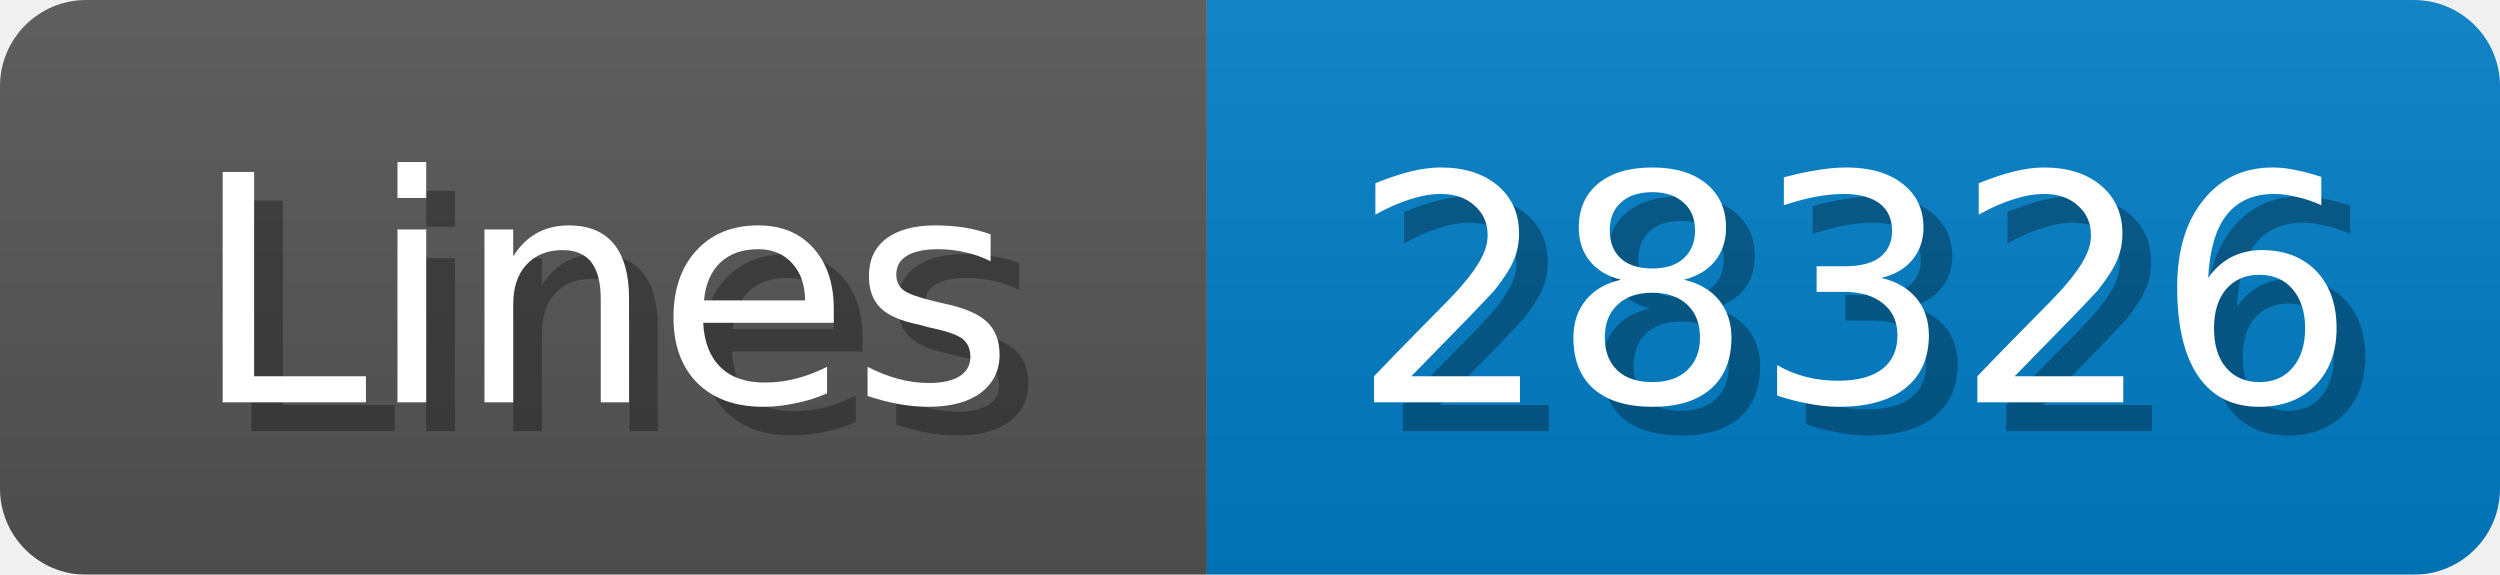
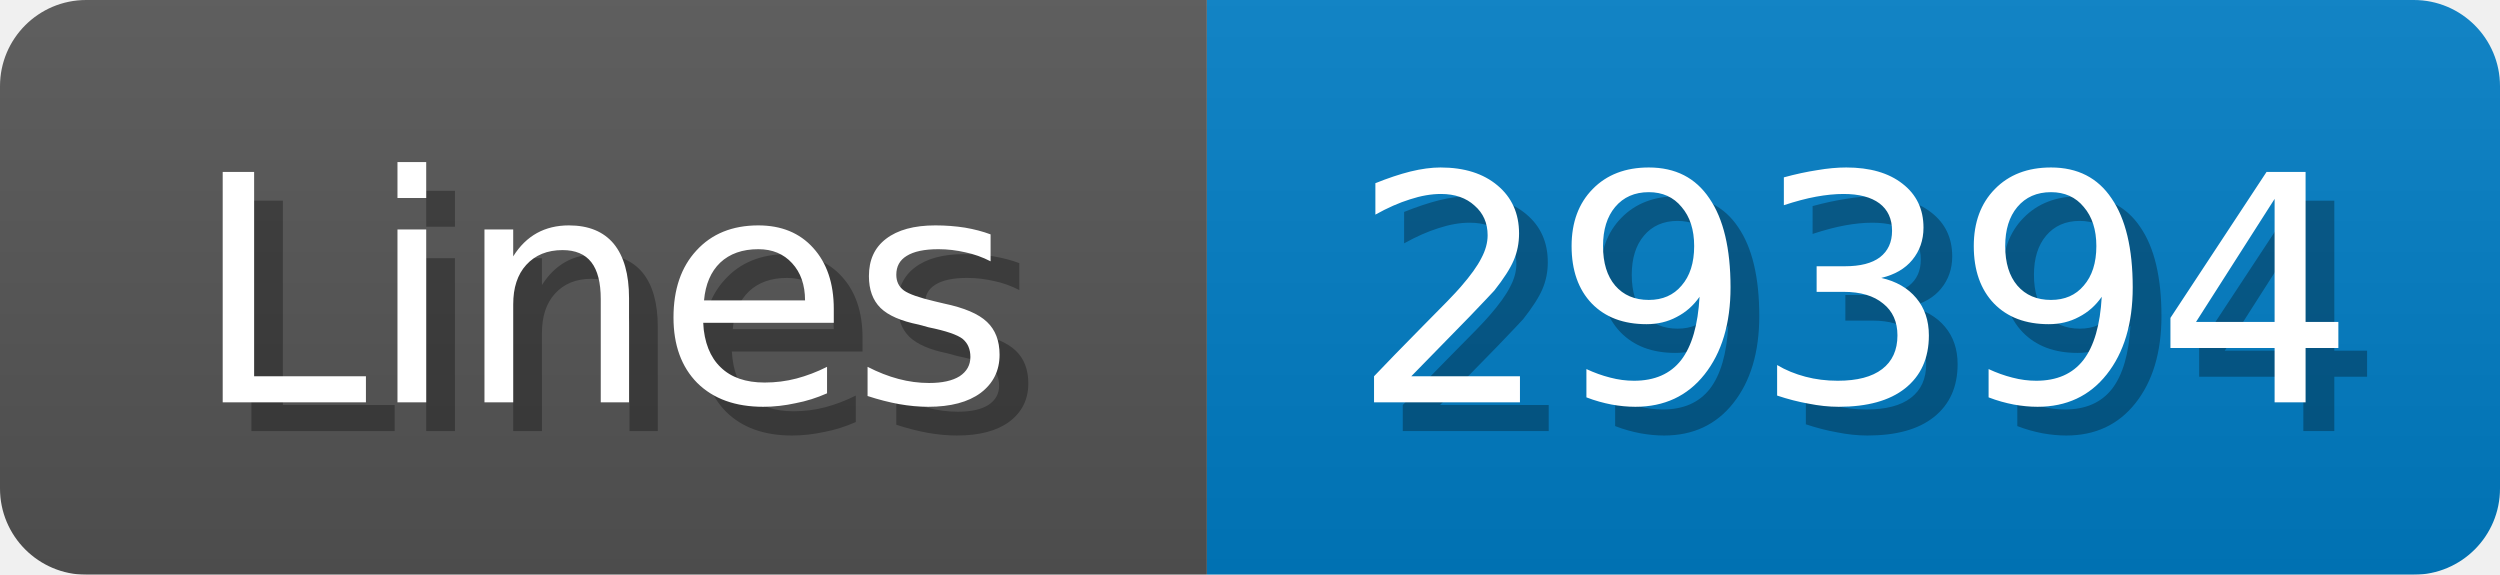
<svg xmlns="http://www.w3.org/2000/svg" width="87" height="20">
  <linearGradient id="b" x2="0" y2="100%">
    <stop offset="0" stop-color="#bbb" stop-opacity=".1" />
    <stop offset="1" stop-opacity=".1" />
  </linearGradient>
  <mask id="anybadge_1">
    <rect width="87" height="20" rx="3" fill="#fff" />
  </mask>
  <g mask="url(#anybadge_1)">
    <path fill="#555" d="M0 0h42v20H0z" />
    <path fill="#007ec6" d="M42 0h45v20H42z" />
    <path fill="url(#b)" d="M0 0h87v20H0z" />
  </g>
  <g fill="#fff" text-anchor="middle" font-family="DejaVu Sans,Verdana,Geneva,sans-serif" font-size="11">
    <text x="22.0" y="15" fill="#010101" fill-opacity=".3">Lines</text>
    <text x="21.0" y="14">Lines</text>
  </g>
  <g fill="#fff" text-anchor="middle" font-family="DejaVu Sans,Verdana,Geneva,sans-serif" font-size="11">
-     <text x="65.5" y="15" fill="#010101" fill-opacity=".3">28326</text>
-     <text x="64.5" y="14">28326</text>
+     <text x="65.5" y="15" fill="#010101" fill-opacity=".3">29394</text>
+     <text x="64.5" y="14">29394</text>
  </g>
</svg>
